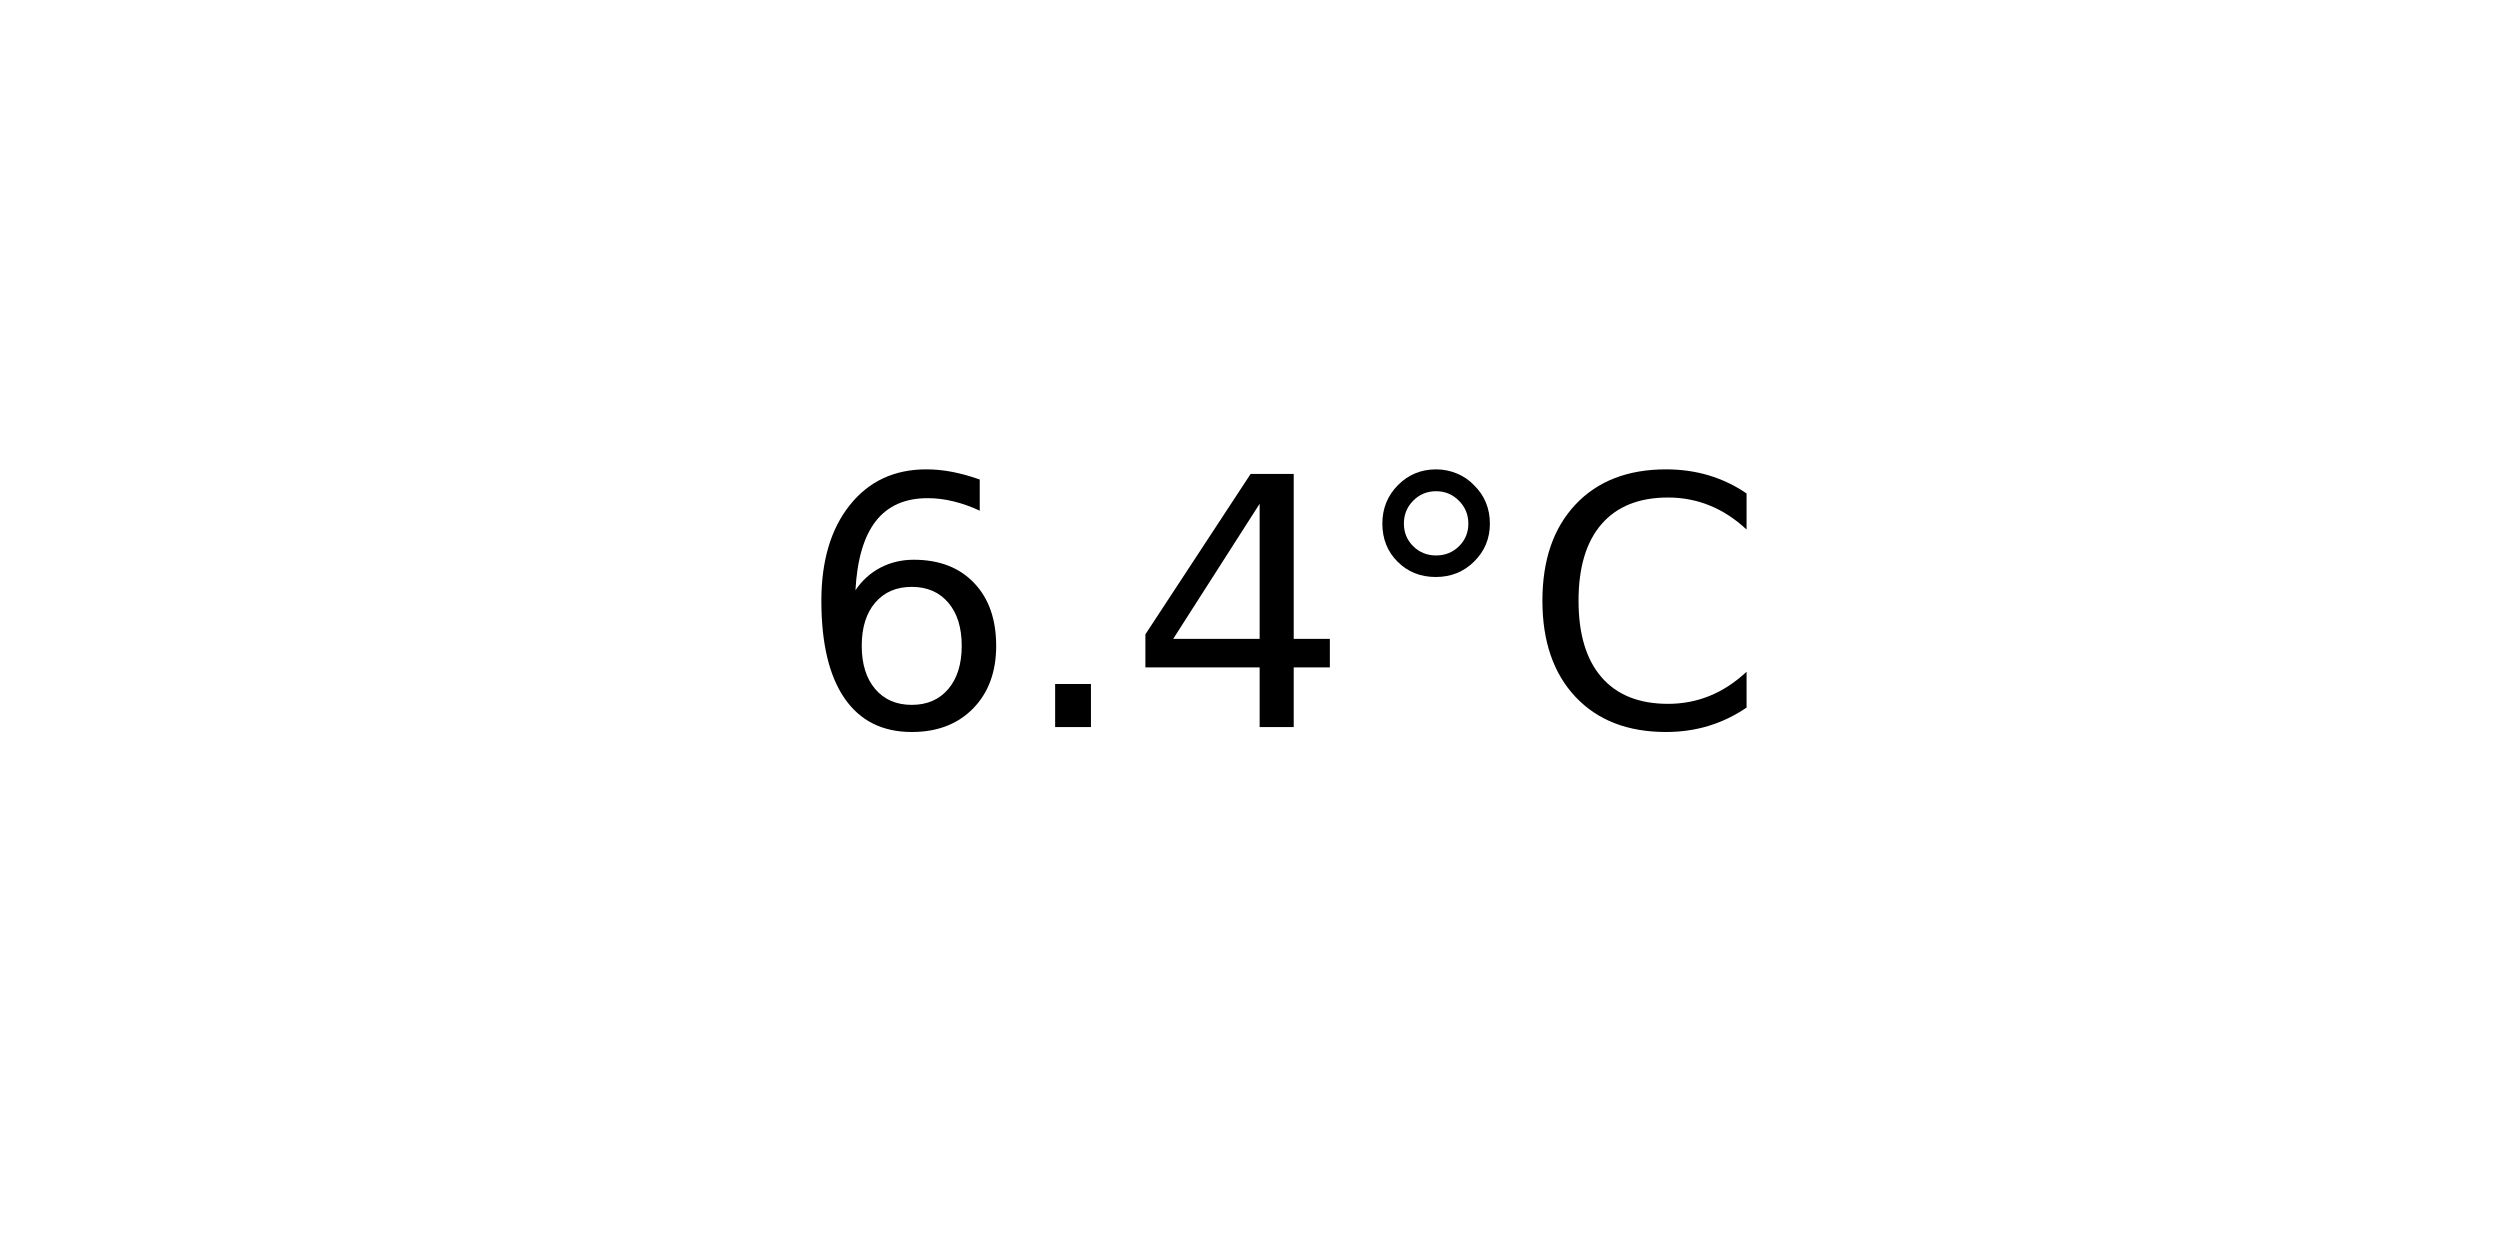
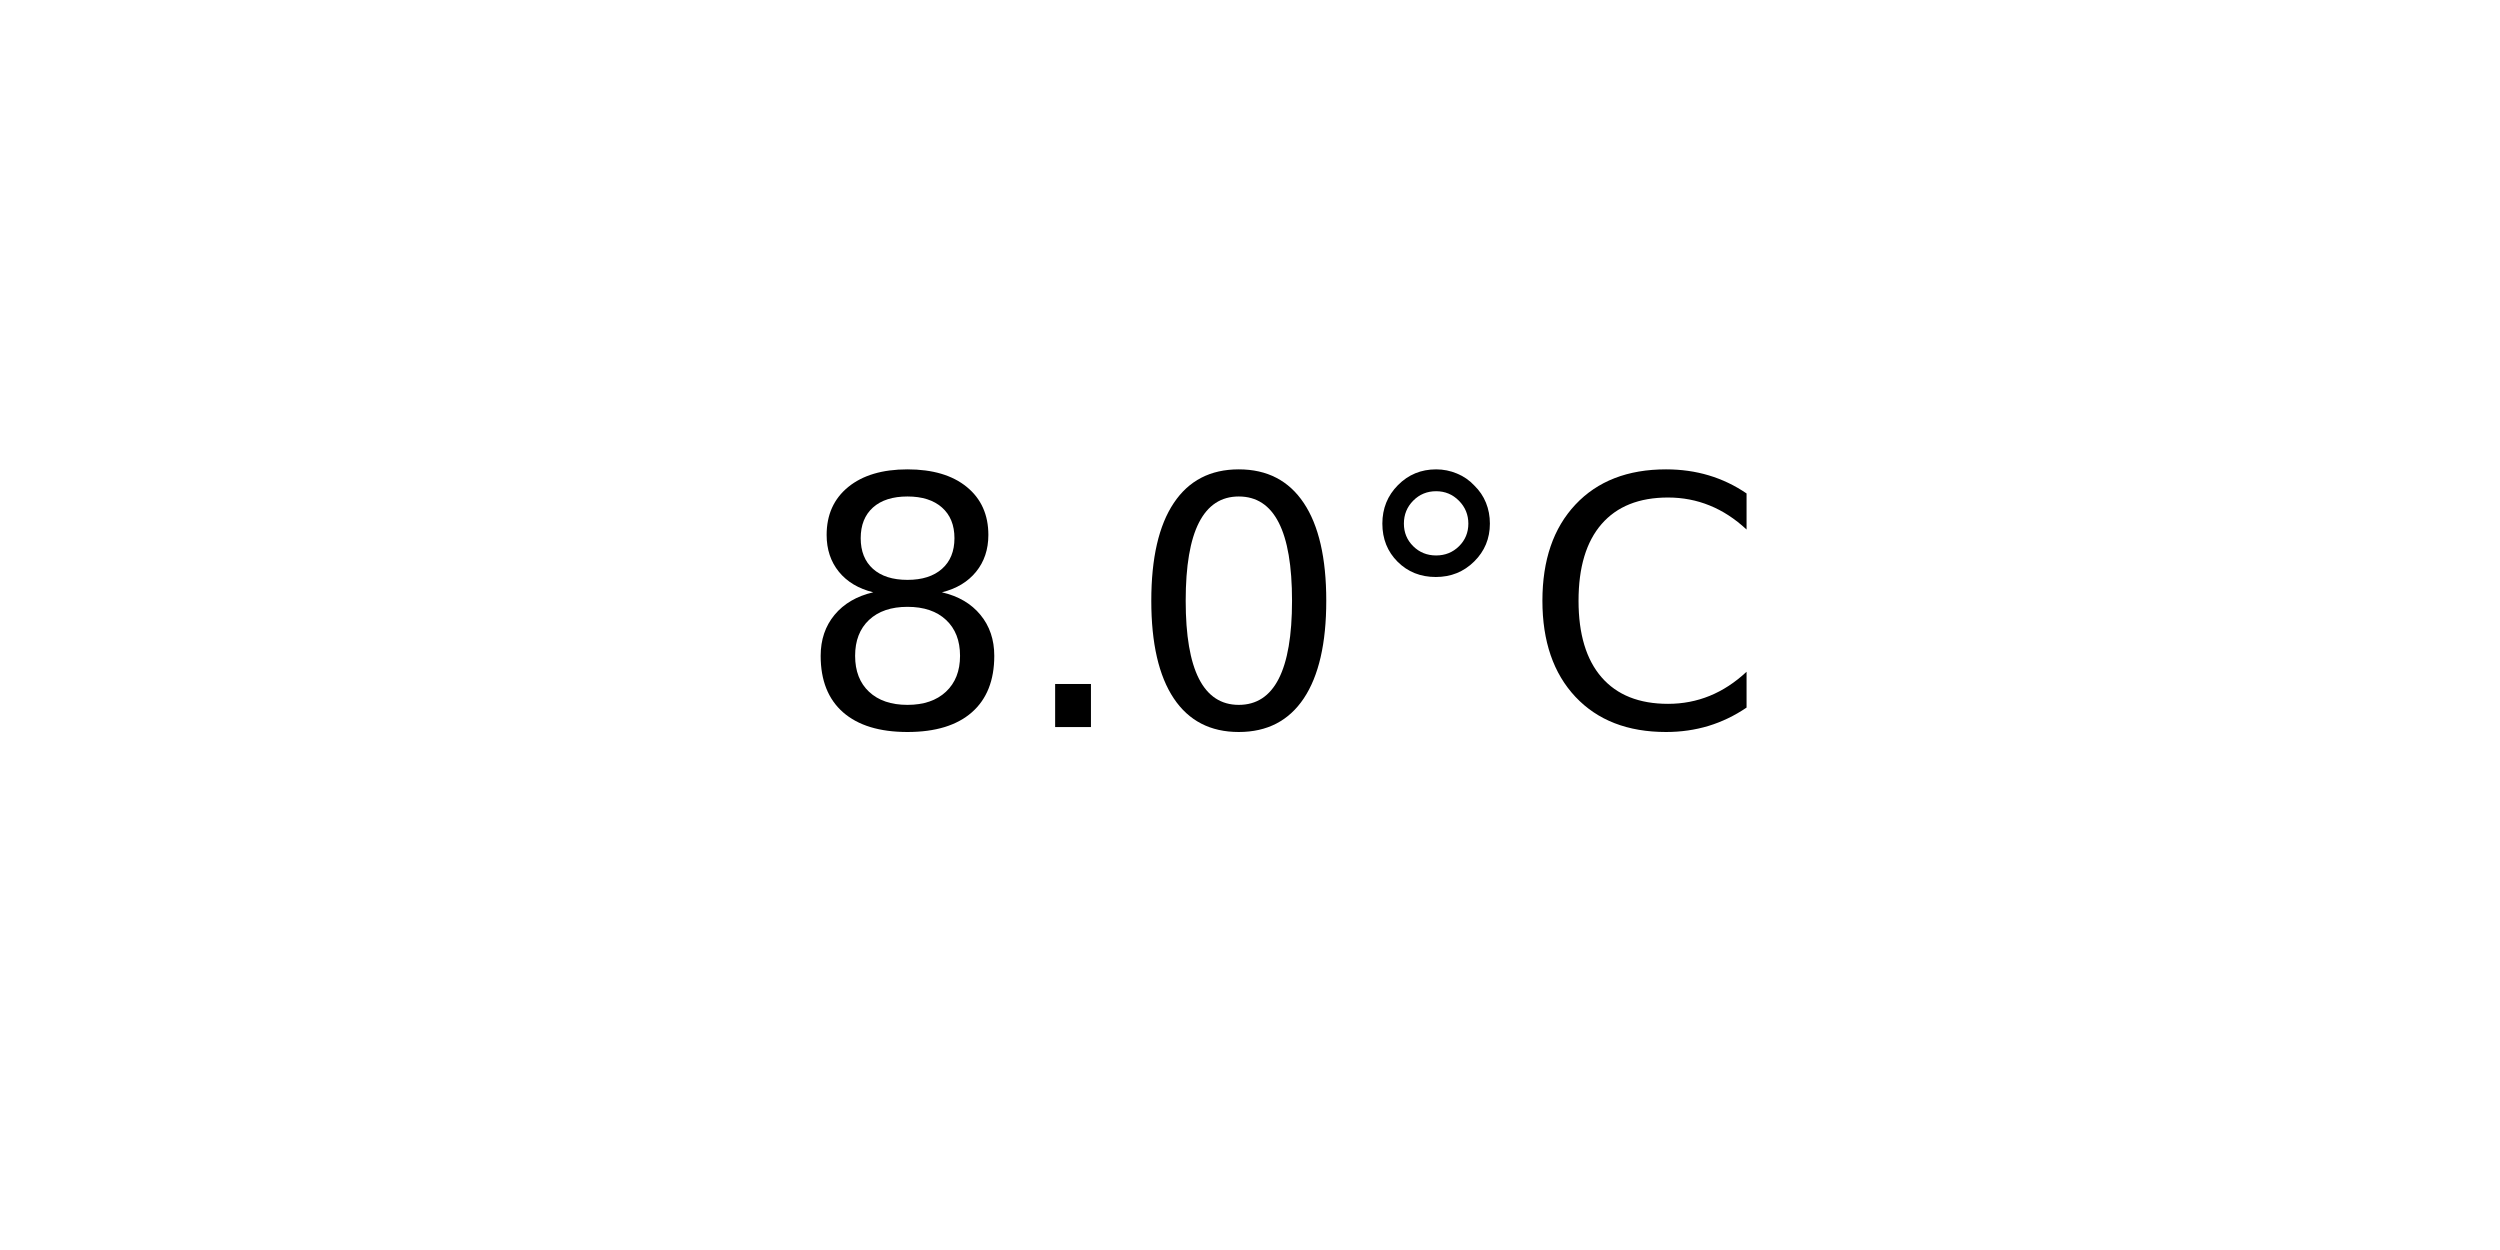
<svg xmlns="http://www.w3.org/2000/svg" xmlns:xlink="http://www.w3.org/1999/xlink" width="72pt" height="36pt" viewBox="0 0 72 36" version="1.1">
  <defs>
    <style type="text/css">*{stroke-linejoin: round; stroke-linecap: butt}</style>
  </defs>
  <g id="figure_1">
    <g id="axes_1">
      <g id="text_1">
        <g transform="translate(22.95703 20.93937) scale(0.1 -0.1)">
          <defs>
-             <path id="DejaVuSans-36" d="M 2113 2584  Q 1688 2584 1439 2293  Q 1191 2003 1191 1497  Q 1191 994 1439 701  Q 1688 409 2113 409  Q 2538 409 2786 701  Q 3034 994 3034 1497  Q 3034 2003 2786 2293  Q 2538 2584 2113 2584  z M 3366 4563  L 3366 3988  Q 3128 4100 2886 4159  Q 2644 4219 2406 4219  Q 1781 4219 1451 3797  Q 1122 3375 1075 2522  Q 1259 2794 1537 2939  Q 1816 3084 2150 3084  Q 2853 3084 3261 2657  Q 3669 2231 3669 1497  Q 3669 778 3244 343  Q 2819 -91 2113 -91  Q 1303 -91 875 529  Q 447 1150 447 2328  Q 447 3434 972 4092  Q 1497 4750 2381 4750  Q 2619 4750 2861 4703  Q 3103 4656 3366 4563  z " transform="scale(0.015625)" />
+             <path id="DejaVuSans-38" d="M 2034 2216  Q 1584 2216 1326 1975  Q 1069 1734 1069 1313  Q 1069 891 1326 650  Q 1584 409 2034 409  Q 2484 409 2743 651  Q 3003 894 3003 1313  Q 3003 1734 2745 1975  Q 2488 2216 2034 2216  z M 1403 2484  Q 997 2584 770 2862  Q 544 3141 544 3541  Q 544 4100 942 4425  Q 1341 4750 2034 4750  Q 2731 4750 3128 4425  Q 3525 4100 3525 3541  Q 3525 3141 3298 2862  Q 3072 2584 2669 2484  Q 3125 2378 3379 2068  Q 3634 1759 3634 1313  Q 3634 634 3220 271  Q 2806 -91 2034 -91  Q 1263 -91 848 271  Q 434 634 434 1313  Q 434 1759 690 2068  Q 947 2378 1403 2484  z M 1172 3481  Q 1172 3119 1398 2916  Q 1625 2713 2034 2713  Q 2441 2713 2670 2916  Q 2900 3119 2900 3481  Q 2900 3844 2670 4047  Q 2441 4250 2034 4250  Q 1625 4250 1398 4047  Q 1172 3844 1172 3481  z " transform="scale(0.015625)" />
            <path id="DejaVuSans-2e" d="M 684 794  L 1344 794  L 1344 0  L 684 0  L 684 794  z " transform="scale(0.015625)" />
-             <path id="DejaVuSans-34" d="M 2419 4116  L 825 1625  L 2419 1625  L 2419 4116  z M 2253 4666  L 3047 4666  L 3047 1625  L 3713 1625  L 3713 1100  L 3047 1100  L 3047 0  L 2419 0  L 2419 1100  L 313 1100  L 313 1709  L 2253 4666  z " transform="scale(0.015625)" />
+             <path id="DejaVuSans-30" d="M 2034 4250  Q 1547 4250 1301 3770  Q 1056 3291 1056 2328  Q 1056 1369 1301 889  Q 1547 409 2034 409  Q 2525 409 2770 889  Q 3016 1369 3016 2328  Q 3016 3291 2770 3770  Q 2525 4250 2034 4250  z M 2034 4750  Q 2819 4750 3233 4129  Q 3647 3509 3647 2328  Q 3647 1150 3233 529  Q 2819 -91 2034 -91  Q 1250 -91 836 529  Q 422 1150 422 2328  Q 422 3509 836 4129  Q 1250 4750 2034 4750  z " transform="scale(0.015625)" />
            <path id="DejaVuSans-b0" d="M 1600 4347  Q 1350 4347 1178 4173  Q 1006 4000 1006 3750  Q 1006 3503 1178 3333  Q 1350 3163 1600 3163  Q 1850 3163 2022 3333  Q 2194 3503 2194 3750  Q 2194 3997 2020 4172  Q 1847 4347 1600 4347  z M 1600 4750  Q 1800 4750 1984 4673  Q 2169 4597 2303 4453  Q 2447 4313 2519 4134  Q 2591 3956 2591 3750  Q 2591 3338 2302 3052  Q 2013 2766 1594 2766  Q 1172 2766 890 3047  Q 609 3328 609 3750  Q 609 4169 896 4459  Q 1184 4750 1600 4750  z " transform="scale(0.015625)" />
            <path id="DejaVuSans-43" d="M 4122 4306  L 4122 3641  Q 3803 3938 3442 4084  Q 3081 4231 2675 4231  Q 1875 4231 1450 3742  Q 1025 3253 1025 2328  Q 1025 1406 1450 917  Q 1875 428 2675 428  Q 3081 428 3442 575  Q 3803 722 4122 1019  L 4122 359  Q 3791 134 3420 21  Q 3050 -91 2638 -91  Q 1578 -91 968 557  Q 359 1206 359 2328  Q 359 3453 968 4101  Q 1578 4750 2638 4750  Q 3056 4750 3426 4639  Q 3797 4528 4122 4306  z " transform="scale(0.015625)" />
          </defs>
-           <use xlink:href="#DejaVuSans-36" />
+           <use xlink:href="#DejaVuSans-38" />
          <use xlink:href="#DejaVuSans-2e" x="63.623" />
-           <use xlink:href="#DejaVuSans-34" x="95.41" />
+           <use xlink:href="#DejaVuSans-30" x="95.41" />
          <use xlink:href="#DejaVuSans-b0" x="159.033" />
          <use xlink:href="#DejaVuSans-43" x="209.033" />
        </g>
      </g>
    </g>
  </g>
</svg>
